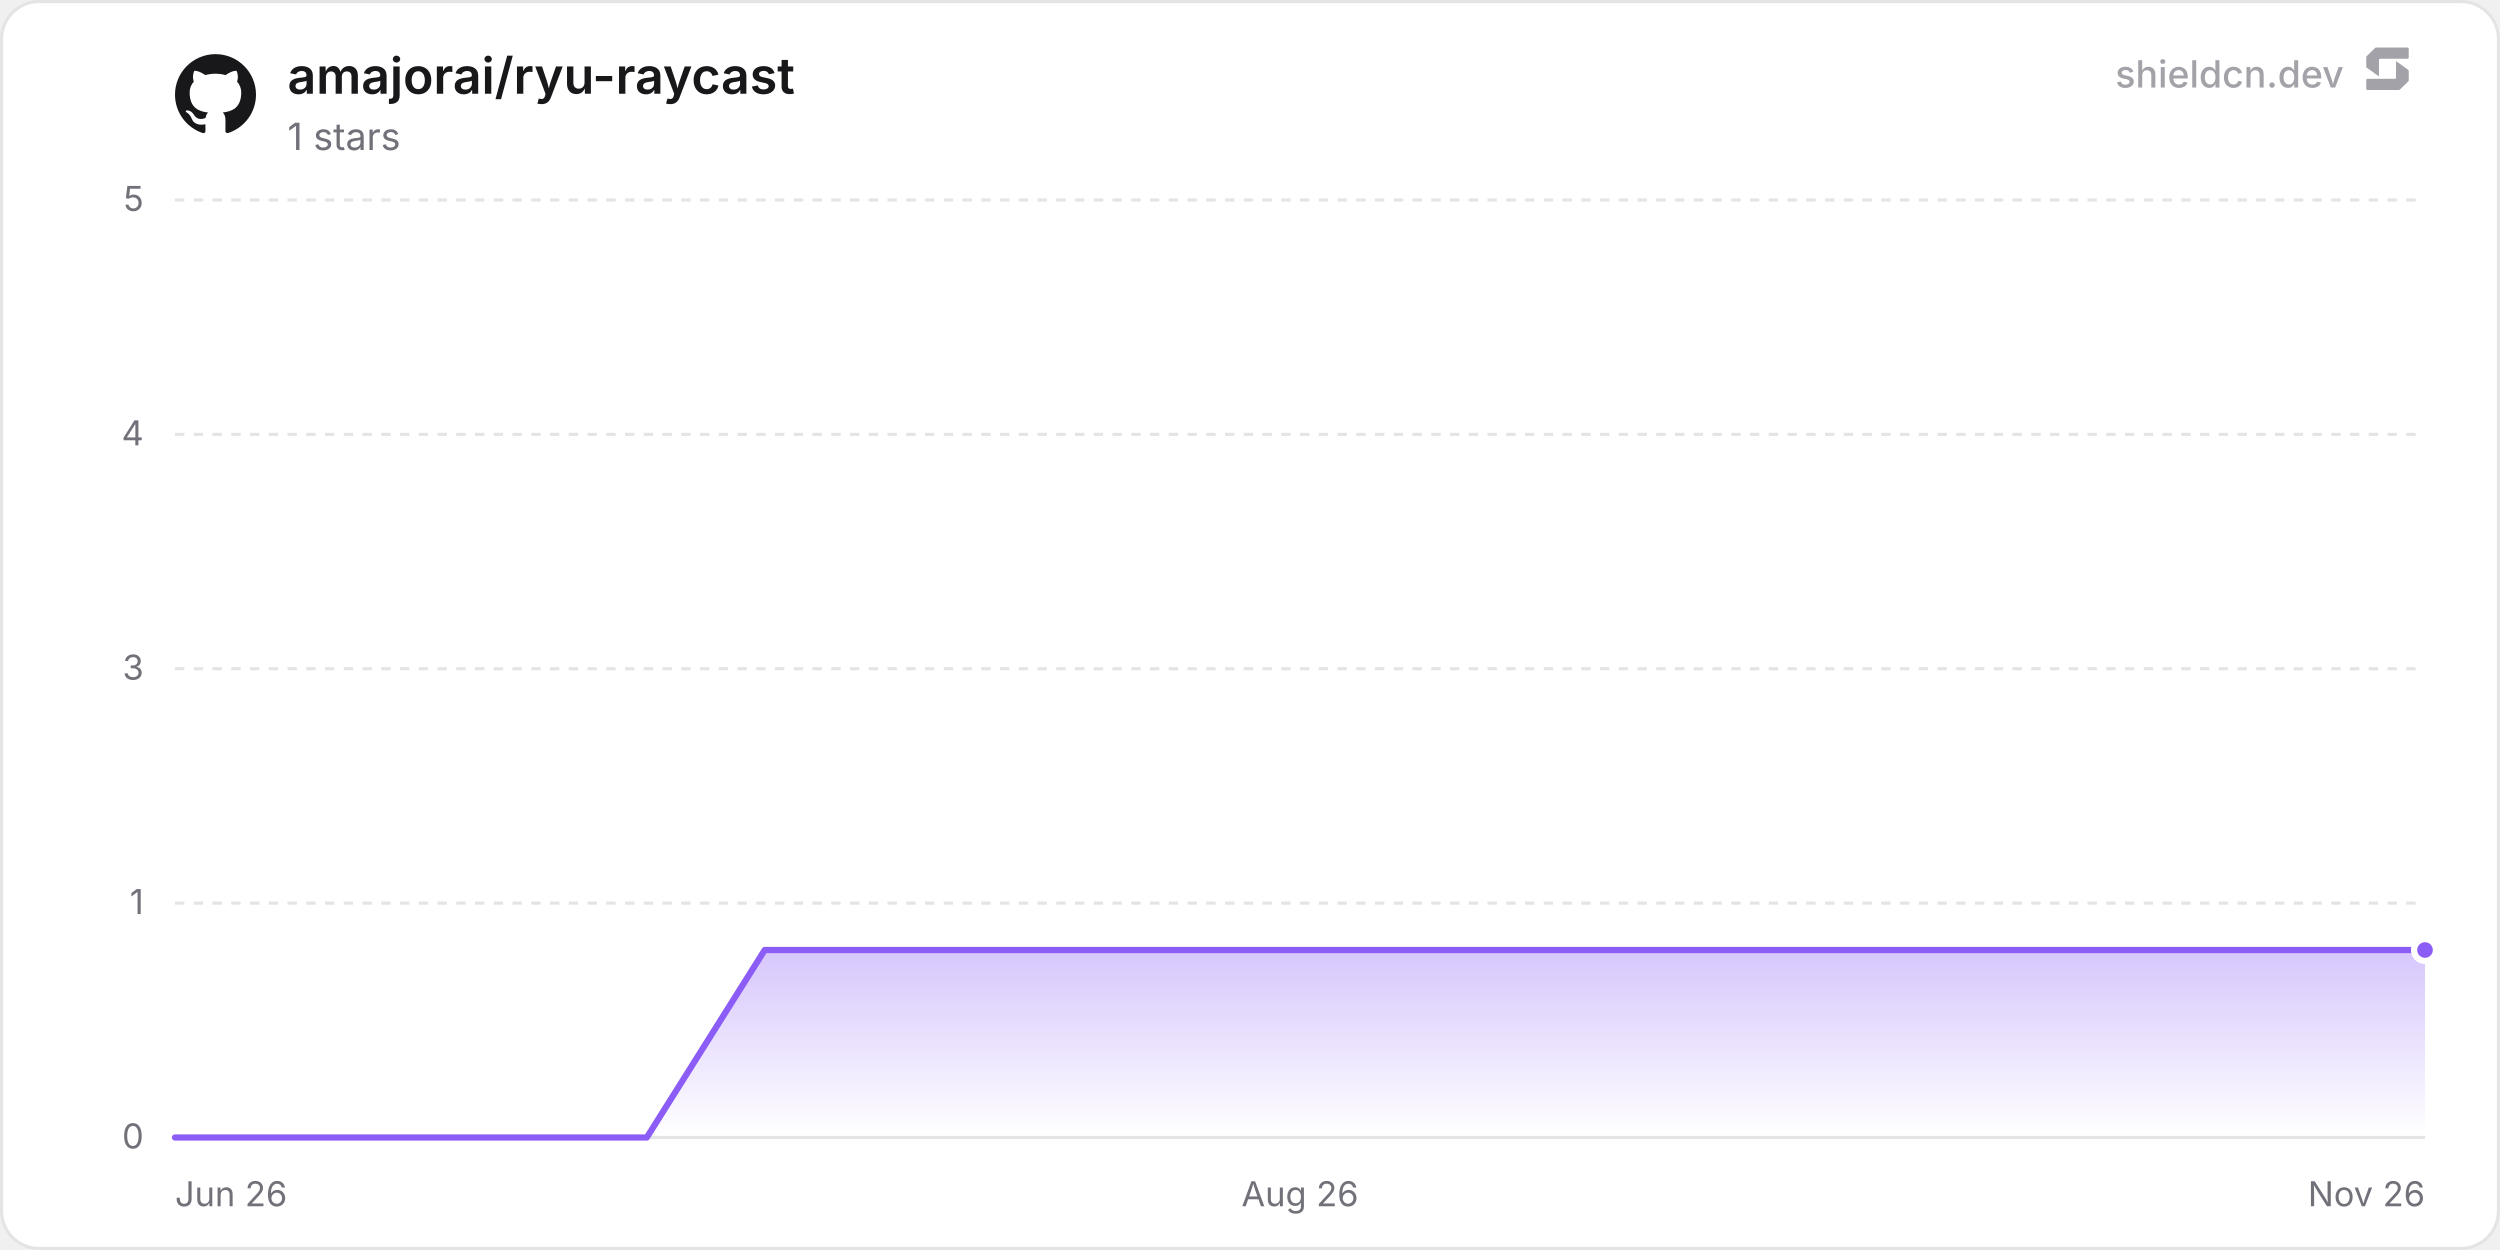
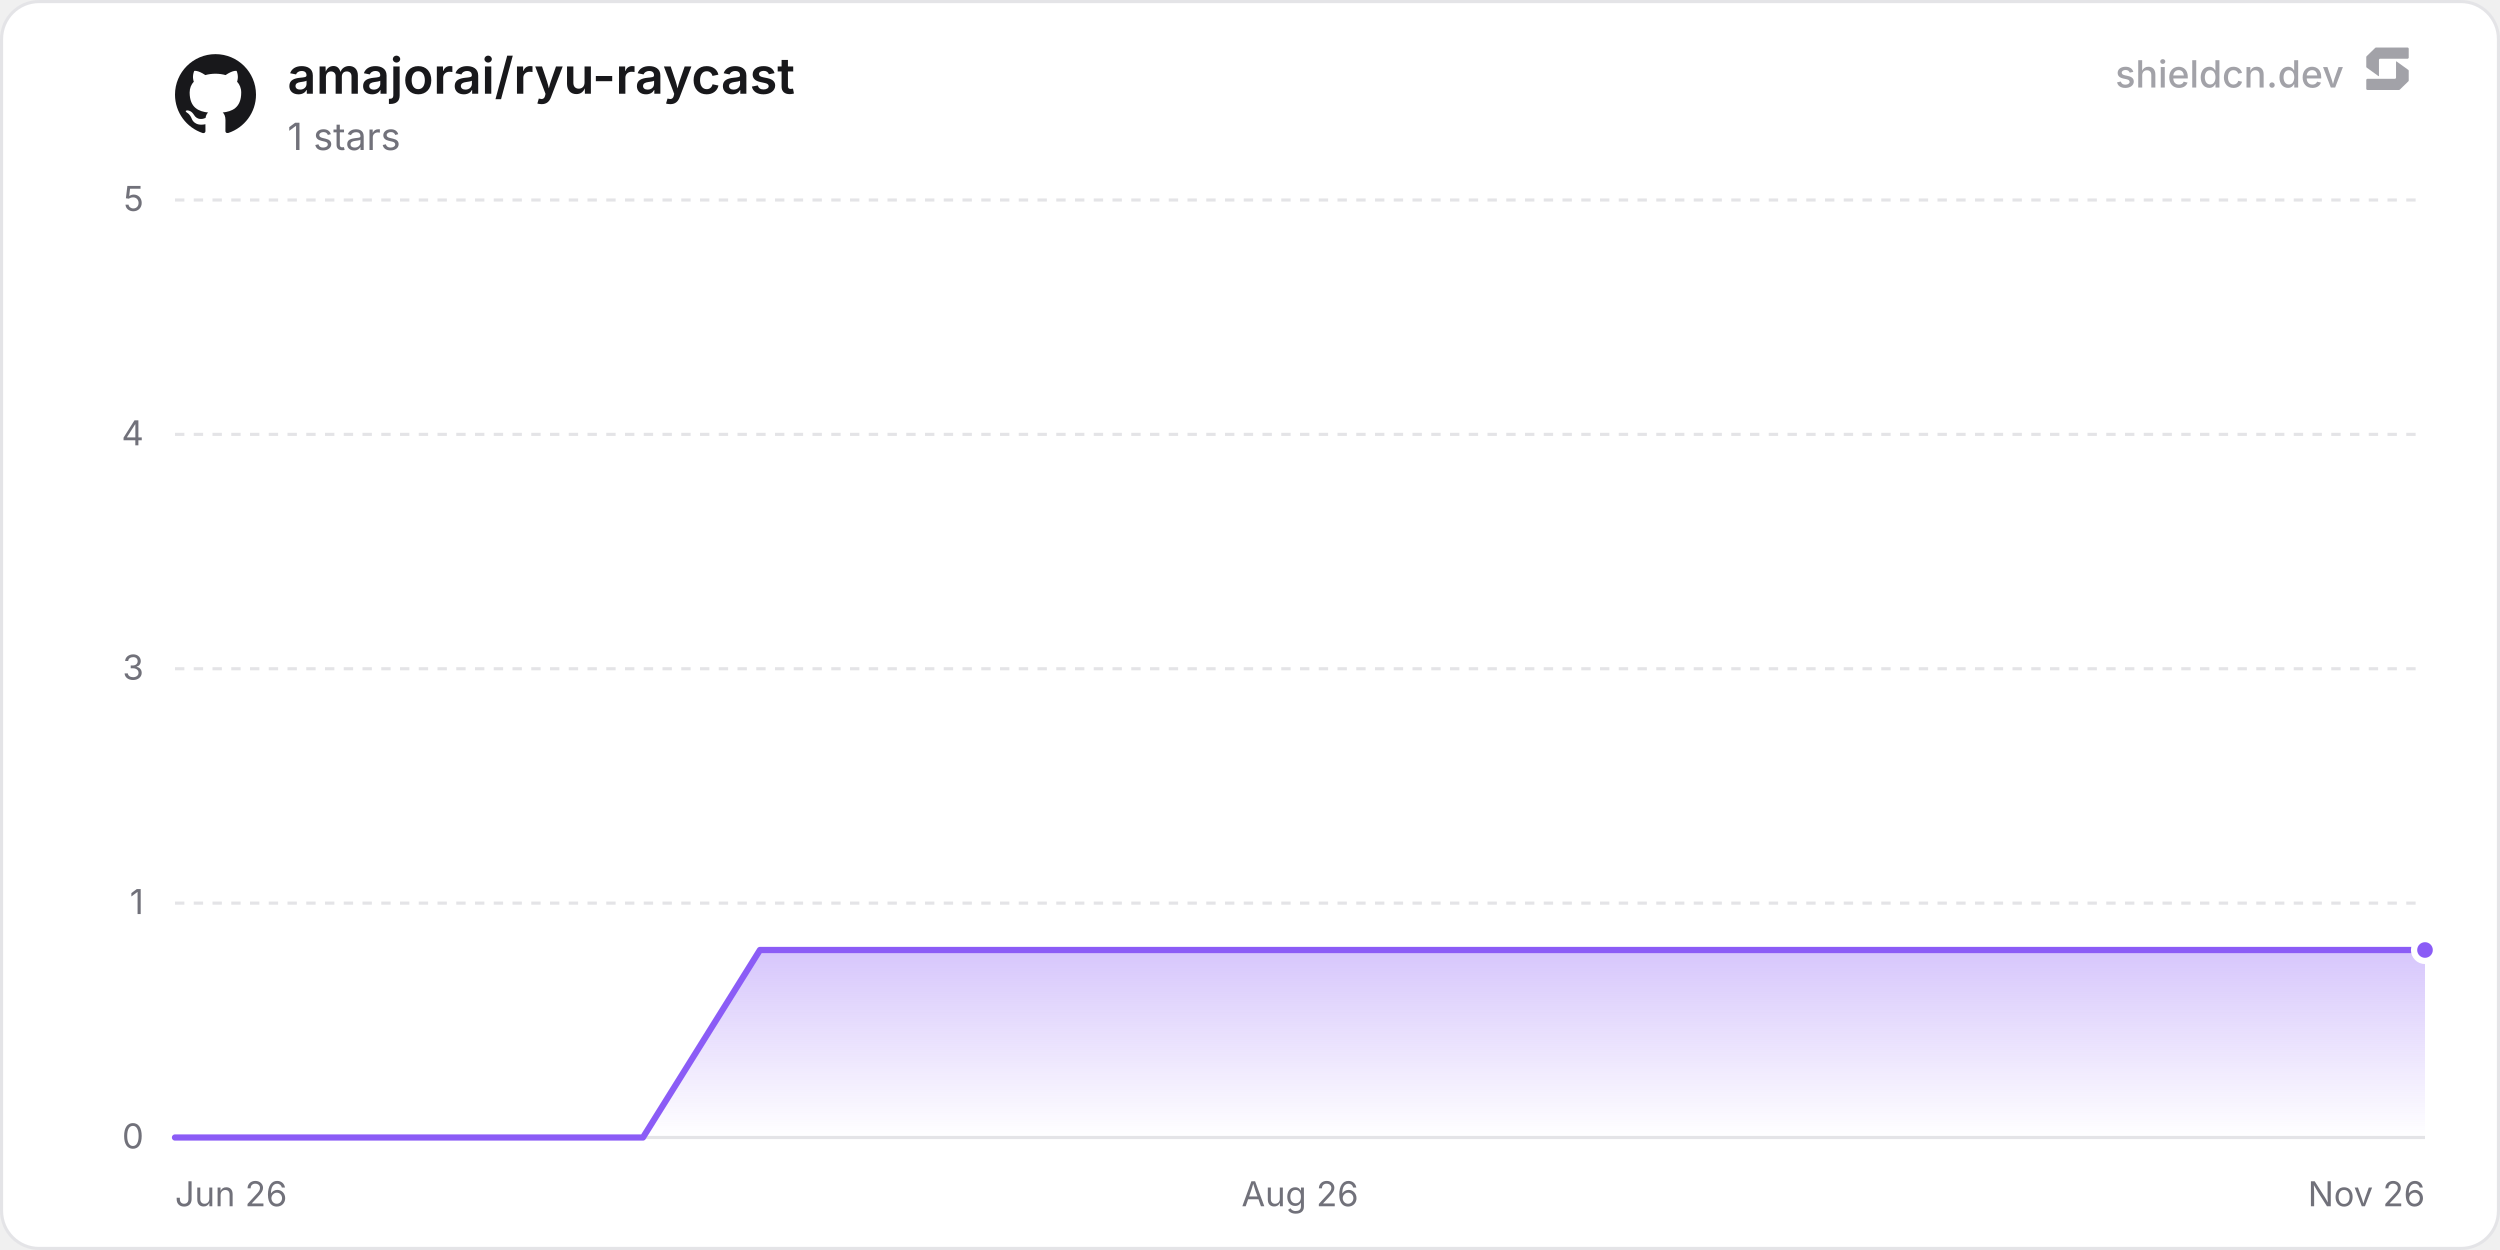
<svg xmlns="http://www.w3.org/2000/svg" width="800" height="400" viewBox="0 0 800 400" role="img" aria-label="amajorai/ryu-raycast">
  <defs>
    <linearGradient id="chartFill0" x1="0" y1="0" x2="0" y2="1">
      <stop offset="0%" stop-color="rgba(139, 92, 246, 0.35)" />
      <stop offset="100%" stop-color="rgba(139, 92, 246, 0)" />
    </linearGradient>
  </defs>
  <rect x="0.5" y="0.5" width="799" height="399" rx="12" fill="#ffffff" stroke="#e4e4e7" stroke-width="1" />
  <line x1="56" y1="364" x2="776" y2="364" stroke="#e4e4e7" stroke-width="1" />
  <text x="46" y="367.5" text-anchor="end" font-size="11" fill="#71717a" font-family="'Inter', ui-sans-serif, system-ui, -apple-system, BlinkMacSystemFont, 'Segoe UI', Roboto, Helvetica, Arial, sans-serif">0</text>
  <line x1="56" y1="289" x2="776" y2="289" stroke="#e4e4e7" stroke-width="1" stroke-dasharray="3 3" />
  <text x="46" y="292.5" text-anchor="end" font-size="11" fill="#71717a" font-family="'Inter', ui-sans-serif, system-ui, -apple-system, BlinkMacSystemFont, 'Segoe UI', Roboto, Helvetica, Arial, sans-serif">1</text>
  <line x1="56" y1="214" x2="776" y2="214" stroke="#e4e4e7" stroke-width="1" stroke-dasharray="3 3" />
  <text x="46" y="217.5" text-anchor="end" font-size="11" fill="#71717a" font-family="'Inter', ui-sans-serif, system-ui, -apple-system, BlinkMacSystemFont, 'Segoe UI', Roboto, Helvetica, Arial, sans-serif">3</text>
  <line x1="56" y1="139" x2="776" y2="139" stroke="#e4e4e7" stroke-width="1" stroke-dasharray="3 3" />
  <text x="46" y="142.5" text-anchor="end" font-size="11" fill="#71717a" font-family="'Inter', ui-sans-serif, system-ui, -apple-system, BlinkMacSystemFont, 'Segoe UI', Roboto, Helvetica, Arial, sans-serif">4</text>
  <line x1="56" y1="64" x2="776" y2="64" stroke="#e4e4e7" stroke-width="1" stroke-dasharray="3 3" />
  <text x="46" y="67.5" text-anchor="end" font-size="11" fill="#71717a" font-family="'Inter', ui-sans-serif, system-ui, -apple-system, BlinkMacSystemFont, 'Segoe UI', Roboto, Helvetica, Arial, sans-serif">5</text>
  <text x="56" y="386" text-anchor="start" font-size="11" fill="#71717a" font-family="'Inter', ui-sans-serif, system-ui, -apple-system, BlinkMacSystemFont, 'Segoe UI', Roboto, Helvetica, Arial, sans-serif">Jun 26</text>
  <text x="416" y="386" text-anchor="middle" font-size="11" fill="#71717a" font-family="'Inter', ui-sans-serif, system-ui, -apple-system, BlinkMacSystemFont, 'Segoe UI', Roboto, Helvetica, Arial, sans-serif">Aug 26</text>
  <text x="776" y="386" text-anchor="end" font-size="11" fill="#71717a" font-family="'Inter', ui-sans-serif, system-ui, -apple-system, BlinkMacSystemFont, 'Segoe UI', Roboto, Helvetica, Arial, sans-serif">Nov 26</text>
-   <path d="M56 364 L93.74 364 L131.48 364 L169.23 364 L206.97 364 L244.71 304 L282.45 304 L320.2 304 L357.94 304 L395.68 304 L433.42 304 L471.16 304 L508.91 304 L546.65 304 L584.39 304 L622.13 304 L659.88 304 L697.62 304 L735.36 304 L773.1 304 L776 304 L776 364 L56 364 Z" fill="url(#chartFill0)" />
-   <path d="M56 364 L93.74 364 L131.48 364 L169.23 364 L206.97 364 L244.71 304 L282.45 304 L320.2 304 L357.94 304 L395.68 304 L433.42 304 L471.16 304 L508.91 304 L546.65 304 L584.39 304 L622.13 304 L659.88 304 L697.62 304 L735.36 304 L773.1 304 L776 304" fill="none" stroke="#8b5cf6" stroke-width="2" stroke-linejoin="round" stroke-linecap="round" />
+   <path d="M56 364 L93.44 364 L130.87 364 L168.31 364 L205.74 364 L243.18 304 L280.61 304 L318.05 304 L355.49 304 L392.92 304 L430.36 304 L467.79 304 L505.23 304 L542.66 304 L580.1 304 L617.54 304 L654.97 304 L692.41 304 L729.84 304 L767.28 304 L776 304 L776 364 L56 364 Z" fill="url(#chartFill0)" />
+   <path d="M56 364 L93.44 364 L130.87 364 L168.31 364 L205.74 364 L243.18 304 L280.61 304 L318.05 304 L355.49 304 L392.92 304 L430.36 304 L467.79 304 L505.23 304 L542.66 304 L580.1 304 L617.54 304 L654.97 304 L692.41 304 L729.84 304 L767.28 304 L776 304" fill="none" stroke="#8b5cf6" stroke-width="2" stroke-linejoin="round" stroke-linecap="round" />
  <circle cx="776" cy="304" r="3.5" fill="#8b5cf6" stroke="#ffffff" stroke-width="2" />
  <g transform="translate(56, 17) scale(1.08)" fill="#18181b">
    <path d="M12 .297c-6.63 0-12 5.373-12 12 0 5.303 3.438 9.8 8.205 11.385.6.113.82-.258.82-.577 0-.285-.01-1.04-.015-2.04-3.338.724-4.042-1.61-4.042-1.61C4.422 18.07 3.633 17.7 3.633 17.7c-1.087-.744.084-.729.084-.729 1.205.084 1.838 1.236 1.838 1.236 1.07 1.835 2.809 1.305 3.495.998.108-.776.417-1.305.76-1.605-2.665-.3-5.466-1.332-5.466-5.93 0-1.31.465-2.38 1.235-3.22-.135-.303-.54-1.523.105-3.176 0 0 1.005-.322 3.3 1.23.96-.267 1.98-.399 3-.405 1.02.006 2.04.138 3 .405 2.28-1.552 3.285-1.23 3.285-1.23.645 1.653.24 2.873.12 3.176.765.84 1.23 1.91 1.23 3.22 0 4.61-2.805 5.625-5.475 5.92.42.36.81 1.096.81 2.22 0 1.606-.015 2.896-.015 3.286 0 .315.21.69.825.57C20.565 22.092 24 17.592 24 12.297c0-6.627-5.373-12-12-12" />
  </g>
  <text x="92" y="30" font-size="16" font-weight="600" fill="#18181b" font-family="'Inter', ui-sans-serif, system-ui, -apple-system, BlinkMacSystemFont, 'Segoe UI', Roboto, Helvetica, Arial, sans-serif">amajorai/ryu-raycast</text>
  <text x="92" y="48" font-size="12" fill="#71717a" font-family="'Inter', ui-sans-serif, system-ui, -apple-system, BlinkMacSystemFont, 'Segoe UI', Roboto, Helvetica, Arial, sans-serif">1 stars</text>
  <g fill-opacity="0.65">
    <text x="750" y="28" text-anchor="end" font-size="12" font-weight="500" fill="#71717a" font-family="'Inter', ui-sans-serif, system-ui, -apple-system, BlinkMacSystemFont, 'Segoe UI', Roboto, Helvetica, Arial, sans-serif">shieldcn.dev</text>
    <g transform="translate(756, 14) scale(0.01)" fill="#71717a">
      <path d="M1088.4,565.1c-6.5-4.7-15.5,0-15.5,7.9v510.2c0,21.3-18.1,38.6-40.4,38.6H160.9c-22.3,0-40.4,17.3-40.4,38.6v280.8c0,21.3,18.1,38.6,40.4,38.6h1004.5c10.8,0,21.2-4.2,28.8-11.6l273.4-266.3c7.4-7.2,11.6-16.9,11.6-27v-308.7c0-12.1-5.9-23.5-16.1-30.8l-374.7-270.3Z" />
      <path d="M511.2,1035.9c6.5,4.7,15.5,0,15.5-7.9v-510.2c0-21.3,18.1-38.6,40.4-38.6h871.7c22.3,0,40.4-17.3,40.4-38.6V159.7c0-21.3-18.1-38.6-40.4-38.6H434.3c-10.8,0-21.2,4.2-28.8,11.6L132,399c-7.4,7.2-11.6,16.9-11.6,27v308.7c0,12.1,5.9,23.5,16.1,30.8l374.7,270.3Z" />
    </g>
  </g>
</svg>
